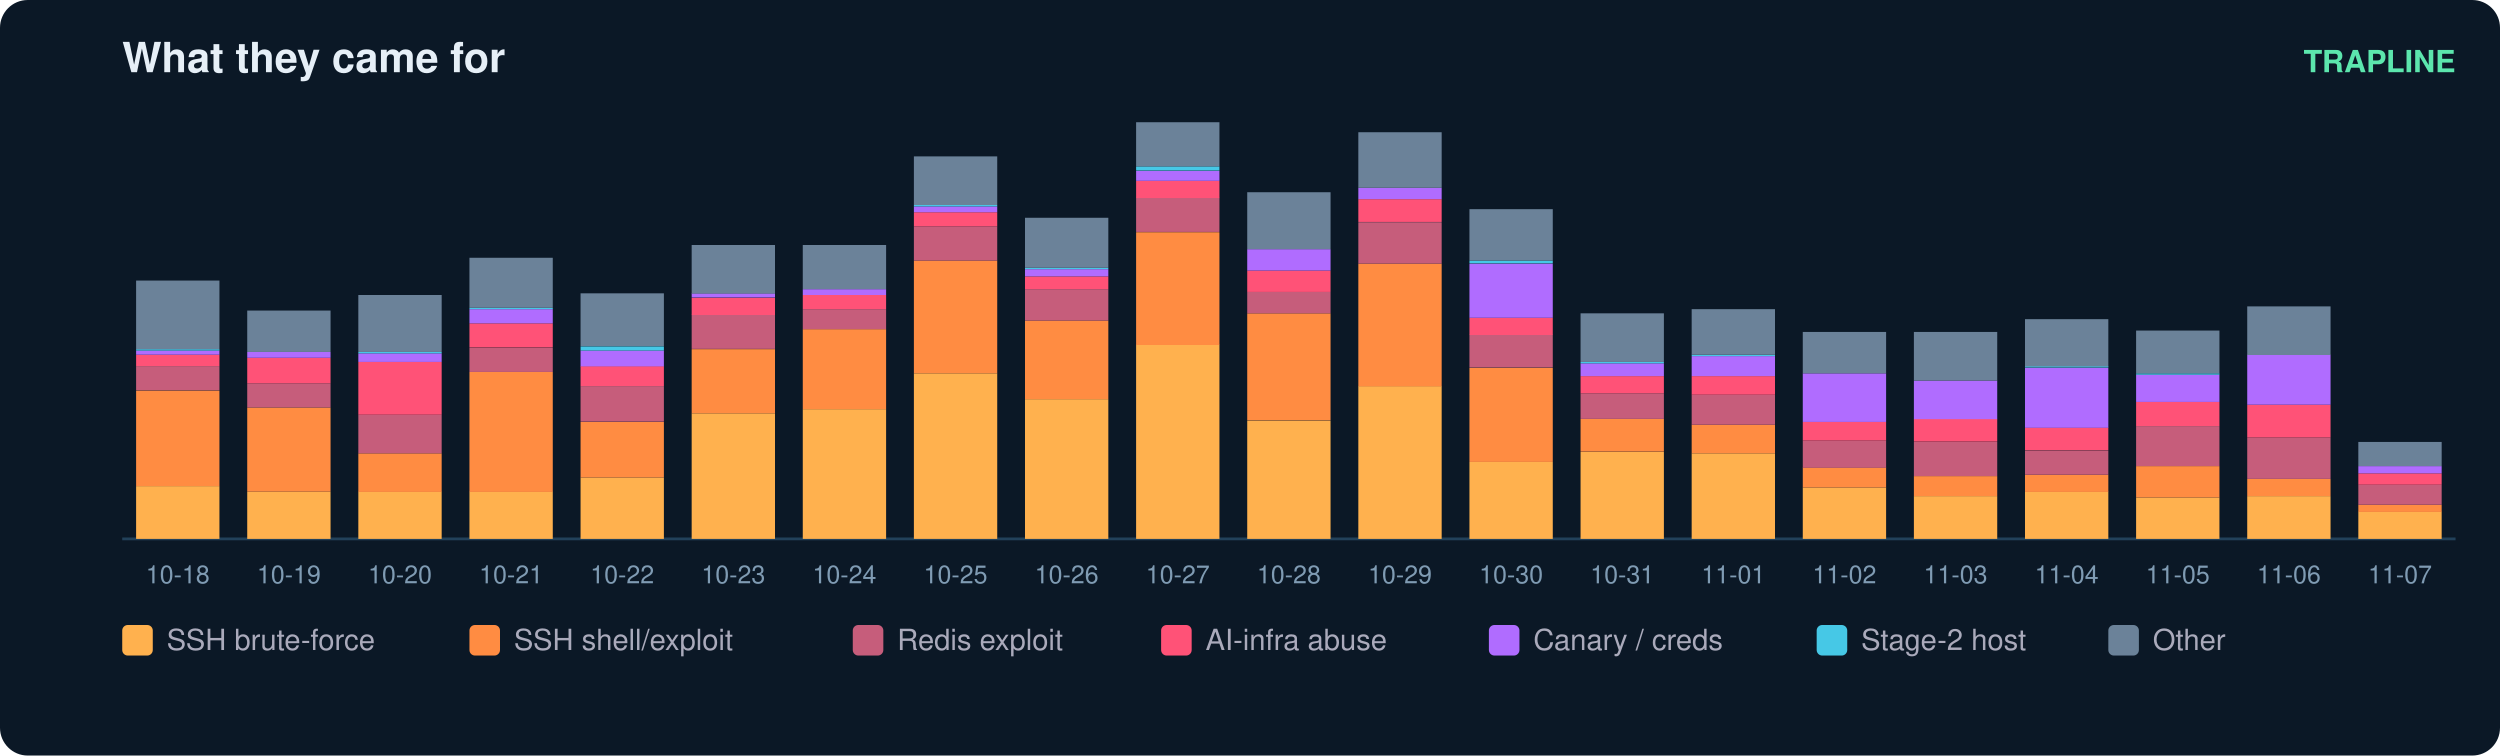
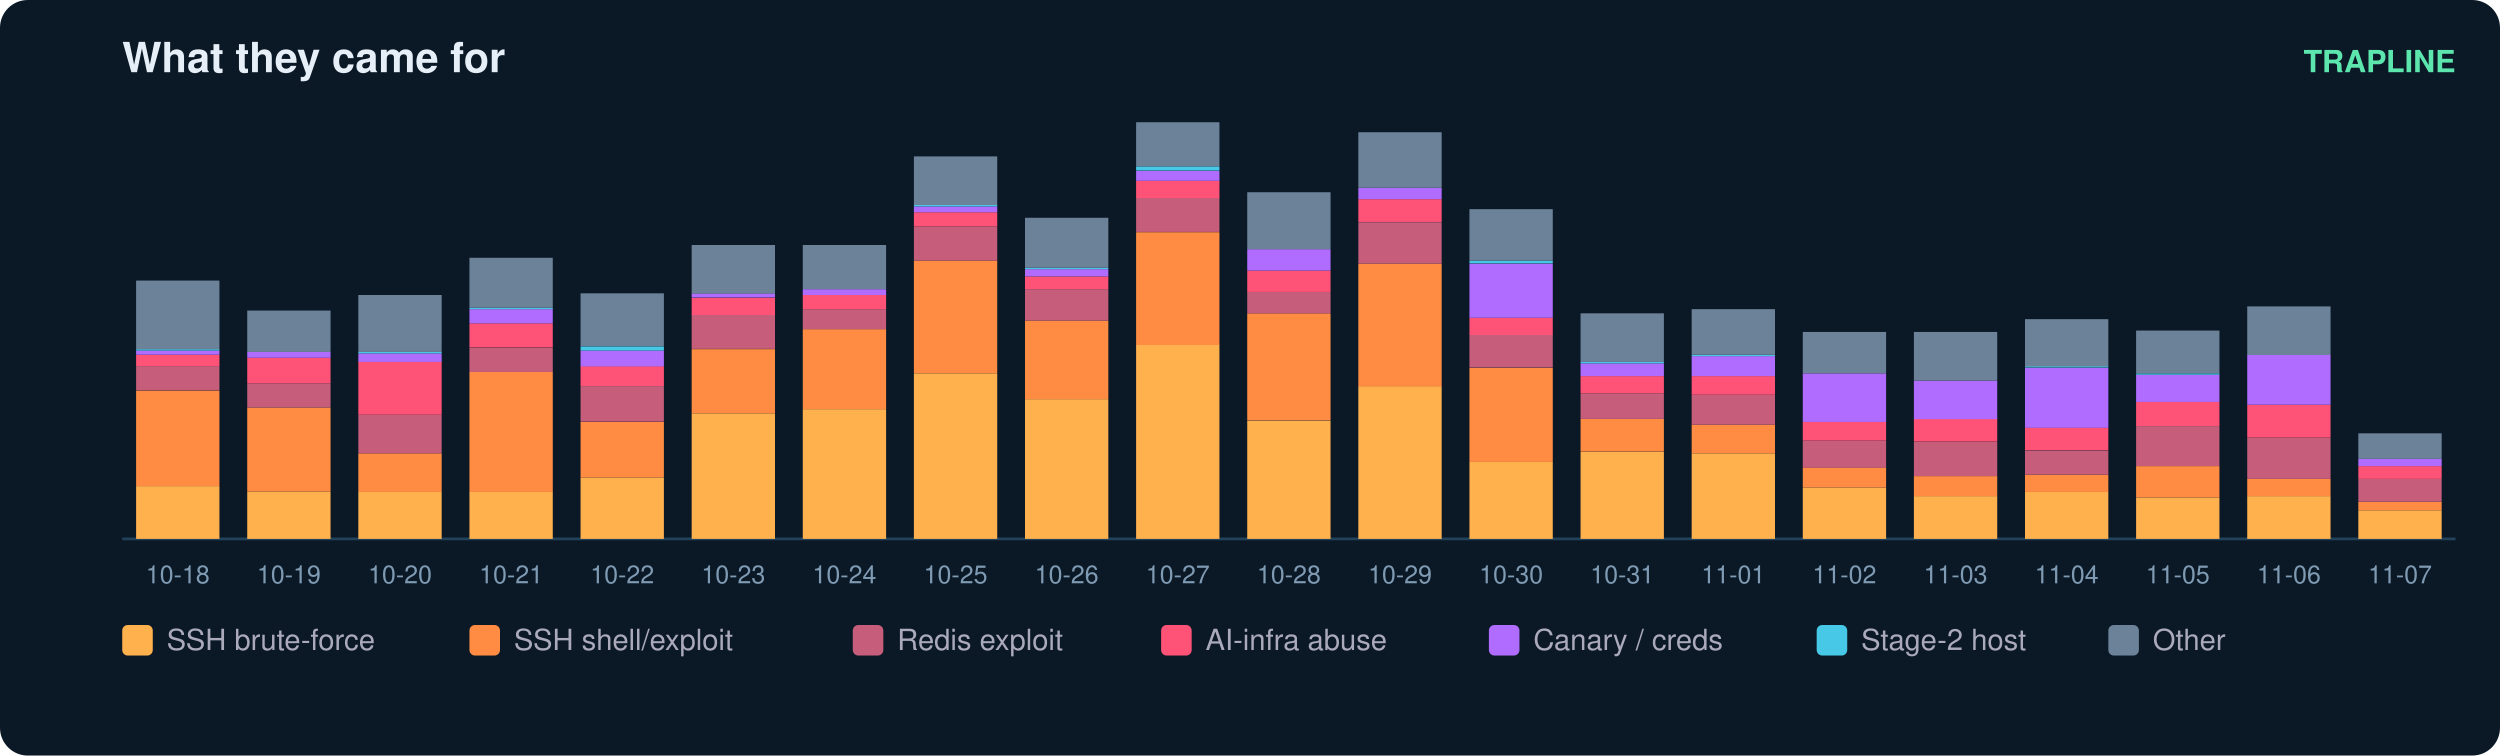
<svg xmlns="http://www.w3.org/2000/svg" width="900" height="272" viewBox="0 0 900 272" font-family="ui-sans-serif,Segoe UI,Helvetica,Arial">
  <rect width="900" height="272" rx="10" fill="#0b1826" />
  <text x="44" y="26" fill="#e6eff7" font-size="15" font-weight="700">What they came for</text>
  <text x="884" y="26" fill="#5ce6ad" font-size="11" text-anchor="end" font-weight="600">TRAPLINE</text>
  <line x1="44" y1="194" x2="884" y2="194" stroke="#22415a" />
  <rect x="49" y="175.0" width="30" height="19.0" fill="#ffb14e" />
  <rect x="49" y="140.6" width="30" height="34.4" fill="#ff8c42" />
  <rect x="49" y="131.8" width="30" height="8.7" fill="#c65d7b" />
  <rect x="49" y="127.7" width="30" height="4.1" fill="#ff5277" />
  <rect x="49" y="126.2" width="30" height="1.5" fill="#b06cff" />
  <rect x="49" y="125.7" width="30" height="0.5" fill="#46c8e6" />
  <rect x="49" y="101.0" width="30" height="24.7" fill="#6b8299" />
  <text x="64.0" y="210.0" fill="#7f9bb3" font-size="9" text-anchor="middle">10-18</text>
  <rect x="89" y="177.0" width="30" height="17.0" fill="#ffb14e" />
  <rect x="89" y="146.7" width="30" height="30.3" fill="#ff8c42" />
  <rect x="89" y="138.0" width="30" height="8.7" fill="#c65d7b" />
  <rect x="89" y="128.8" width="30" height="9.2" fill="#ff5277" />
  <rect x="89" y="126.7" width="30" height="2.1" fill="#b06cff" />
  <rect x="89" y="111.8" width="30" height="14.9" fill="#6b8299" />
  <text x="104.0" y="210.0" fill="#7f9bb3" font-size="9" text-anchor="middle">10-19</text>
  <rect x="129" y="177.0" width="30" height="17.0" fill="#ffb14e" />
  <rect x="129" y="163.2" width="30" height="13.9" fill="#ff8c42" />
  <rect x="129" y="149.3" width="30" height="13.9" fill="#c65d7b" />
  <rect x="129" y="130.3" width="30" height="19.0" fill="#ff5277" />
  <rect x="129" y="127.2" width="30" height="3.1" fill="#b06cff" />
  <rect x="129" y="126.7" width="30" height="0.5" fill="#46c8e6" />
  <rect x="129" y="106.2" width="30" height="20.5" fill="#6b8299" />
  <text x="144.0" y="210.0" fill="#7f9bb3" font-size="9" text-anchor="middle">10-20</text>
  <rect x="169" y="177.0" width="30" height="17.0" fill="#ffb14e" />
  <rect x="169" y="133.9" width="30" height="43.2" fill="#ff8c42" />
  <rect x="169" y="125.2" width="30" height="8.7" fill="#c65d7b" />
  <rect x="169" y="116.4" width="30" height="8.7" fill="#ff5277" />
  <rect x="169" y="111.3" width="30" height="5.1" fill="#b06cff" />
  <rect x="169" y="110.8" width="30" height="0.5" fill="#46c8e6" />
  <rect x="169" y="92.8" width="30" height="18.0" fill="#6b8299" />
  <text x="184.0" y="210.0" fill="#7f9bb3" font-size="9" text-anchor="middle">10-21</text>
  <rect x="209" y="171.9" width="30" height="22.1" fill="#ffb14e" />
  <rect x="209" y="151.9" width="30" height="20.0" fill="#ff8c42" />
  <rect x="209" y="139.0" width="30" height="12.8" fill="#c65d7b" />
  <rect x="209" y="131.8" width="30" height="7.2" fill="#ff5277" />
  <rect x="209" y="126.2" width="30" height="5.7" fill="#b06cff" />
  <rect x="209" y="124.7" width="30" height="1.5" fill="#46c8e6" />
  <rect x="209" y="105.6" width="30" height="19.0" fill="#6b8299" />
  <text x="224.0" y="210.0" fill="#7f9bb3" font-size="9" text-anchor="middle">10-22</text>
  <rect x="249" y="148.8" width="30" height="45.2" fill="#ffb14e" />
  <rect x="249" y="125.7" width="30" height="23.1" fill="#ff8c42" />
  <rect x="249" y="113.3" width="30" height="12.3" fill="#c65d7b" />
  <rect x="249" y="107.2" width="30" height="6.2" fill="#ff5277" />
  <rect x="249" y="105.6" width="30" height="1.5" fill="#b06cff" />
  <rect x="249" y="88.2" width="30" height="17.5" fill="#6b8299" />
  <text x="264.0" y="210.0" fill="#7f9bb3" font-size="9" text-anchor="middle">10-23</text>
  <rect x="289" y="147.3" width="30" height="46.7" fill="#ffb14e" />
  <rect x="289" y="118.5" width="30" height="28.8" fill="#ff8c42" />
  <rect x="289" y="111.3" width="30" height="7.2" fill="#c65d7b" />
  <rect x="289" y="106.2" width="30" height="5.1" fill="#ff5277" />
  <rect x="289" y="104.1" width="30" height="2.1" fill="#b06cff" />
  <rect x="289" y="88.2" width="30" height="15.9" fill="#6b8299" />
  <text x="304.0" y="210.0" fill="#7f9bb3" font-size="9" text-anchor="middle">10-24</text>
  <rect x="329" y="134.4" width="30" height="59.6" fill="#ffb14e" />
  <rect x="329" y="93.8" width="30" height="40.6" fill="#ff8c42" />
  <rect x="329" y="81.5" width="30" height="12.3" fill="#c65d7b" />
  <rect x="329" y="76.4" width="30" height="5.1" fill="#ff5277" />
  <rect x="329" y="74.3" width="30" height="2.1" fill="#b06cff" />
  <rect x="329" y="73.8" width="30" height="0.5" fill="#46c8e6" />
  <rect x="329" y="56.3" width="30" height="17.5" fill="#6b8299" />
  <text x="344.0" y="210.0" fill="#7f9bb3" font-size="9" text-anchor="middle">10-25</text>
  <rect x="369" y="143.7" width="30" height="50.3" fill="#ffb14e" />
  <rect x="369" y="115.4" width="30" height="28.3" fill="#ff8c42" />
  <rect x="369" y="104.1" width="30" height="11.3" fill="#c65d7b" />
  <rect x="369" y="99.5" width="30" height="4.6" fill="#ff5277" />
  <rect x="369" y="96.9" width="30" height="2.6" fill="#b06cff" />
  <rect x="369" y="96.4" width="30" height="0.5" fill="#46c8e6" />
  <rect x="369" y="78.4" width="30" height="18.0" fill="#6b8299" />
  <text x="384.0" y="210.0" fill="#7f9bb3" font-size="9" text-anchor="middle">10-26</text>
  <rect x="409" y="124.1" width="30" height="69.9" fill="#ffb14e" />
  <rect x="409" y="83.6" width="30" height="40.6" fill="#ff8c42" />
  <rect x="409" y="71.2" width="30" height="12.3" fill="#c65d7b" />
  <rect x="409" y="65.1" width="30" height="6.2" fill="#ff5277" />
  <rect x="409" y="61.5" width="30" height="3.6" fill="#b06cff" />
  <rect x="409" y="59.9" width="30" height="1.5" fill="#46c8e6" />
  <rect x="409" y="44.0" width="30" height="15.9" fill="#6b8299" />
  <text x="424.0" y="210.0" fill="#7f9bb3" font-size="9" text-anchor="middle">10-27</text>
  <rect x="449" y="151.4" width="30" height="42.6" fill="#ffb14e" />
  <rect x="449" y="112.8" width="30" height="38.5" fill="#ff8c42" />
  <rect x="449" y="105.1" width="30" height="7.7" fill="#c65d7b" />
  <rect x="449" y="97.4" width="30" height="7.7" fill="#ff5277" />
  <rect x="449" y="89.7" width="30" height="7.7" fill="#b06cff" />
  <rect x="449" y="69.2" width="30" height="20.5" fill="#6b8299" />
  <text x="464.0" y="210.0" fill="#7f9bb3" font-size="9" text-anchor="middle">10-28</text>
  <rect x="489" y="139.0" width="30" height="55.0" fill="#ffb14e" />
  <rect x="489" y="94.9" width="30" height="44.2" fill="#ff8c42" />
  <rect x="489" y="80.0" width="30" height="14.9" fill="#c65d7b" />
  <rect x="489" y="71.7" width="30" height="8.2" fill="#ff5277" />
  <rect x="489" y="67.6" width="30" height="4.1" fill="#b06cff" />
  <rect x="489" y="47.6" width="30" height="20.0" fill="#6b8299" />
  <text x="504.0" y="210.0" fill="#7f9bb3" font-size="9" text-anchor="middle">10-29</text>
  <rect x="529" y="166.3" width="30" height="27.7" fill="#ffb14e" />
  <rect x="529" y="132.4" width="30" height="33.9" fill="#ff8c42" />
  <rect x="529" y="120.5" width="30" height="11.8" fill="#c65d7b" />
  <rect x="529" y="114.4" width="30" height="6.2" fill="#ff5277" />
  <rect x="529" y="94.9" width="30" height="19.5" fill="#b06cff" />
  <rect x="529" y="93.8" width="30" height="1.0" fill="#46c8e6" />
  <rect x="529" y="75.3" width="30" height="18.5" fill="#6b8299" />
  <text x="544.0" y="210.0" fill="#7f9bb3" font-size="9" text-anchor="middle">10-30</text>
  <rect x="569" y="162.7" width="30" height="31.3" fill="#ffb14e" />
  <rect x="569" y="150.8" width="30" height="11.8" fill="#ff8c42" />
  <rect x="569" y="141.6" width="30" height="9.2" fill="#c65d7b" />
  <rect x="569" y="135.4" width="30" height="6.2" fill="#ff5277" />
  <rect x="569" y="130.8" width="30" height="4.6" fill="#b06cff" />
  <rect x="569" y="130.3" width="30" height="0.5" fill="#46c8e6" />
  <rect x="569" y="112.8" width="30" height="17.5" fill="#6b8299" />
  <text x="584.0" y="210.0" fill="#7f9bb3" font-size="9" text-anchor="middle">10-31</text>
  <rect x="609" y="163.2" width="30" height="30.8" fill="#ffb14e" />
  <rect x="609" y="152.9" width="30" height="10.3" fill="#ff8c42" />
  <rect x="609" y="142.1" width="30" height="10.8" fill="#c65d7b" />
  <rect x="609" y="135.4" width="30" height="6.7" fill="#ff5277" />
  <rect x="609" y="128.2" width="30" height="7.2" fill="#b06cff" />
  <rect x="609" y="127.7" width="30" height="0.5" fill="#46c8e6" />
  <rect x="609" y="111.3" width="30" height="16.4" fill="#6b8299" />
  <text x="624.0" y="210.0" fill="#7f9bb3" font-size="9" text-anchor="middle">11-01</text>
  <rect x="649" y="175.5" width="30" height="18.5" fill="#ffb14e" />
  <rect x="649" y="168.3" width="30" height="7.2" fill="#ff8c42" />
  <rect x="649" y="158.6" width="30" height="9.8" fill="#c65d7b" />
  <rect x="649" y="151.9" width="30" height="6.7" fill="#ff5277" />
  <rect x="649" y="134.4" width="30" height="17.5" fill="#b06cff" />
  <rect x="649" y="119.5" width="30" height="14.9" fill="#6b8299" />
  <text x="664.0" y="210.0" fill="#7f9bb3" font-size="9" text-anchor="middle">11-02</text>
  <rect x="689" y="178.6" width="30" height="15.4" fill="#ffb14e" />
  <rect x="689" y="171.4" width="30" height="7.2" fill="#ff8c42" />
  <rect x="689" y="159.1" width="30" height="12.3" fill="#c65d7b" />
  <rect x="689" y="150.8" width="30" height="8.2" fill="#ff5277" />
  <rect x="689" y="137.0" width="30" height="13.9" fill="#b06cff" />
  <rect x="689" y="119.5" width="30" height="17.5" fill="#6b8299" />
  <text x="704.0" y="210.0" fill="#7f9bb3" font-size="9" text-anchor="middle">11-03</text>
  <rect x="729" y="177.0" width="30" height="17.0" fill="#ffb14e" />
  <rect x="729" y="170.9" width="30" height="6.2" fill="#ff8c42" />
  <rect x="729" y="162.2" width="30" height="8.7" fill="#c65d7b" />
  <rect x="729" y="153.9" width="30" height="8.2" fill="#ff5277" />
  <rect x="729" y="132.4" width="30" height="21.6" fill="#b06cff" />
  <rect x="729" y="131.8" width="30" height="0.5" fill="#46c8e6" />
  <rect x="729" y="114.9" width="30" height="17.0" fill="#6b8299" />
  <text x="744.0" y="210.0" fill="#7f9bb3" font-size="9" text-anchor="middle">11-04</text>
  <rect x="769" y="179.1" width="30" height="14.9" fill="#ffb14e" />
  <rect x="769" y="167.8" width="30" height="11.3" fill="#ff8c42" />
  <rect x="769" y="153.4" width="30" height="14.4" fill="#c65d7b" />
  <rect x="769" y="144.7" width="30" height="8.7" fill="#ff5277" />
  <rect x="769" y="134.9" width="30" height="9.8" fill="#b06cff" />
  <rect x="769" y="134.4" width="30" height="0.5" fill="#46c8e6" />
  <rect x="769" y="119.0" width="30" height="15.4" fill="#6b8299" />
  <text x="784.0" y="210.0" fill="#7f9bb3" font-size="9" text-anchor="middle">11-05</text>
  <rect x="809" y="178.6" width="30" height="15.4" fill="#ffb14e" />
  <rect x="809" y="172.4" width="30" height="6.2" fill="#ff8c42" />
  <rect x="809" y="157.5" width="30" height="14.9" fill="#c65d7b" />
  <rect x="809" y="145.7" width="30" height="11.8" fill="#ff5277" />
  <rect x="809" y="127.7" width="30" height="18.0" fill="#b06cff" />
  <rect x="809" y="110.3" width="30" height="17.5" fill="#6b8299" />
  <text x="824.0" y="210.0" fill="#7f9bb3" font-size="9" text-anchor="middle">11-06</text>
-   <rect x="849" y="184.2" width="30" height="9.8" fill="#ffb14e" />
-   <rect x="849" y="181.7" width="30" height="2.6" fill="#ff8c42" />
-   <rect x="849" y="174.5" width="30" height="7.2" fill="#c65d7b" />
-   <rect x="849" y="170.4" width="30" height="4.1" fill="#ff5277" />
-   <rect x="849" y="167.8" width="30" height="2.6" fill="#b06cff" />
-   <rect x="849" y="159.1" width="30" height="8.7" fill="#6b8299" />
+   <rect x="849" y="183.7" width="30" height="10.3" fill="#ffb14e" />
+   <rect x="849" y="180.6" width="30" height="3.1" fill="#ff8c42" />
+   <rect x="849" y="172.4" width="30" height="8.2" fill="#c65d7b" />
+   <rect x="849" y="167.8" width="30" height="4.6" fill="#ff5277" />
+   <rect x="849" y="165.2" width="30" height="2.6" fill="#b06cff" />
+   <rect x="849" y="156.0" width="30" height="9.2" fill="#6b8299" />
  <text x="864.0" y="210.0" fill="#7f9bb3" font-size="9" text-anchor="middle">11-07</text>
  <rect x="44" y="225" width="11" height="11" rx="2" fill="#ffb14e" />
  <text x="60" y="234" fill="#aab" font-size="10.5">SSH brute-force</text>
  <rect x="169" y="225" width="11" height="11" rx="2" fill="#ff8c42" />
  <text x="185" y="234" fill="#aab" font-size="10.5">SSH shell/exploit</text>
  <rect x="307" y="225" width="11" height="11" rx="2" fill="#c65d7b" />
  <text x="323" y="234" fill="#aab" font-size="10.5">Redis exploit</text>
  <rect x="418" y="225" width="11" height="11" rx="2" fill="#ff5277" />
  <text x="434" y="234" fill="#aab" font-size="10.5">AI-infra abuse</text>
  <rect x="536" y="225" width="11" height="11" rx="2" fill="#b06cff" />
  <text x="552" y="234" fill="#aab" font-size="10.5">Canary / creds</text>
  <rect x="654" y="225" width="11" height="11" rx="2" fill="#46c8e6" />
  <text x="670" y="234" fill="#aab" font-size="10.5">Stage-2 host</text>
  <rect x="759" y="225" width="11" height="11" rx="2" fill="#6b8299" />
  <text x="775" y="234" fill="#aab" font-size="10.5">Other</text>
</svg>
